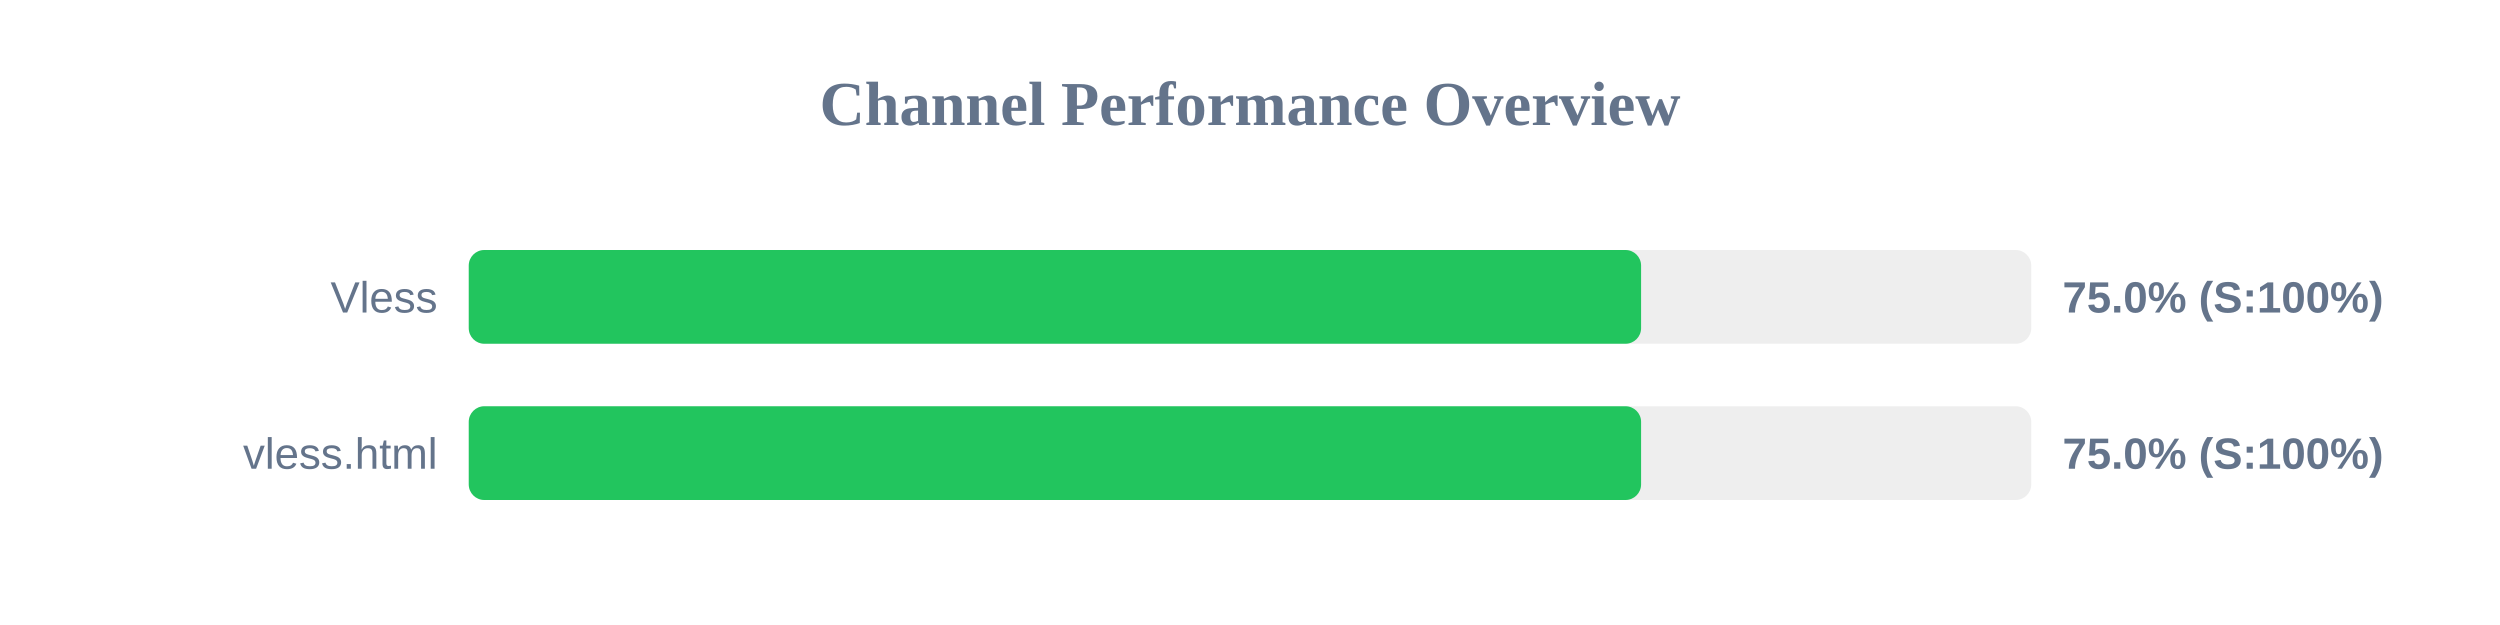
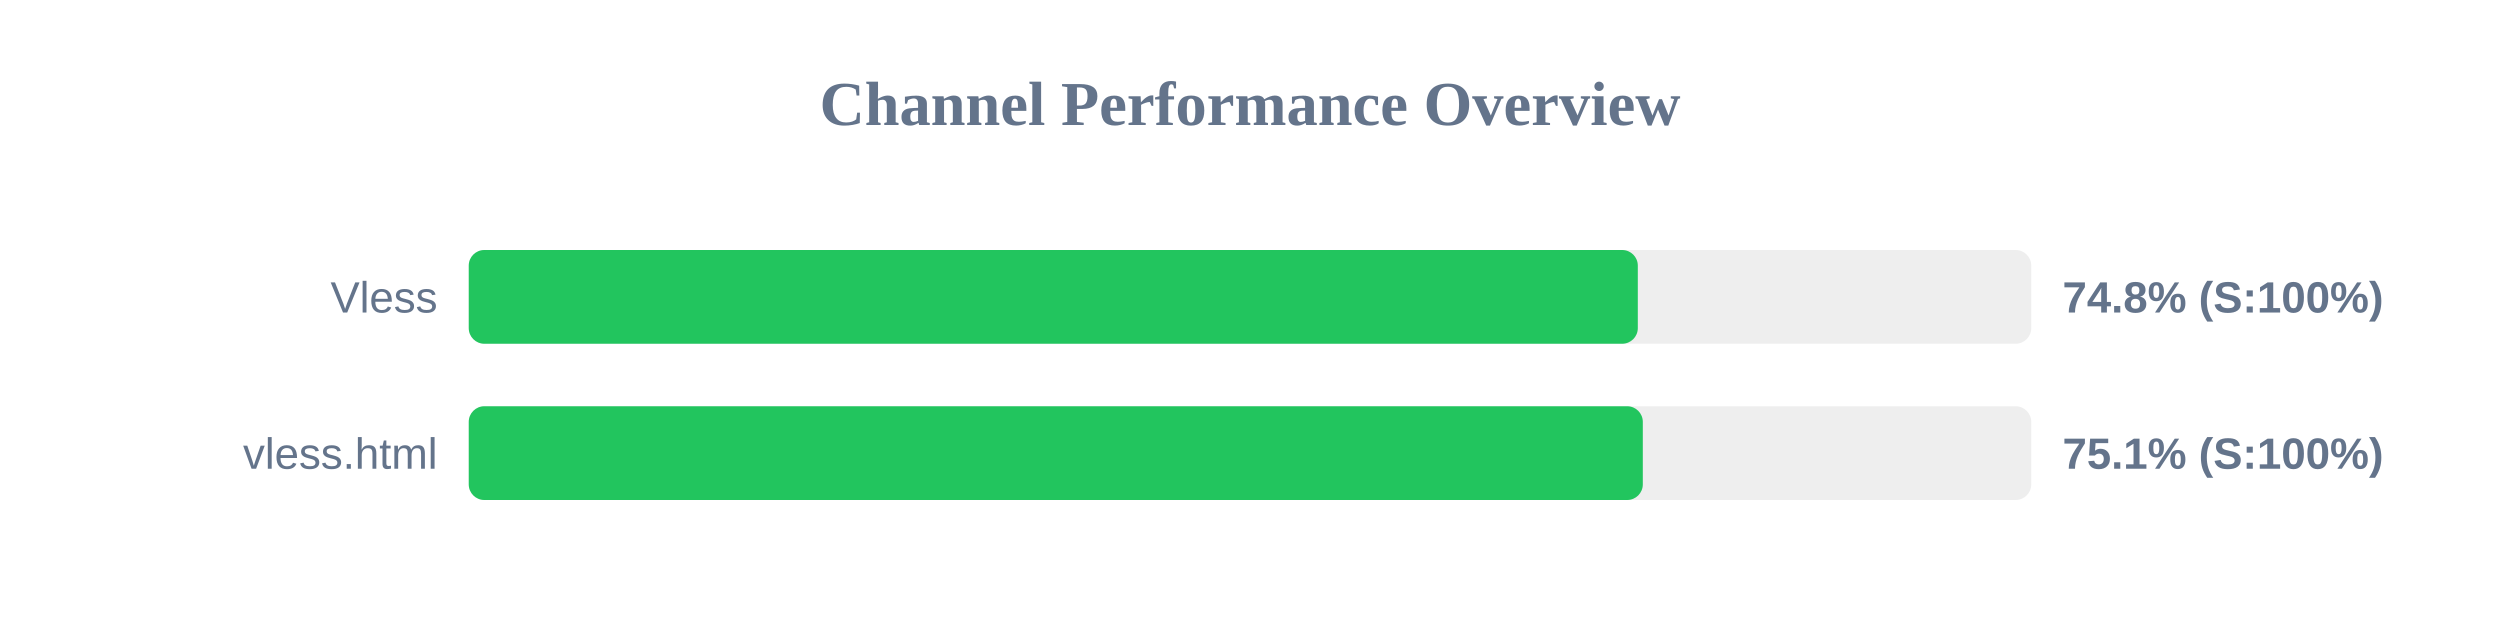
<svg xmlns="http://www.w3.org/2000/svg" width="800" height="200" version="1.1">
  <style>
        .row { font: 14px Arial; fill: #64748b; }
        .score { font: bold 14px Arial; fill: #64748b; }
    </style>
  <text x="400" y="40" text-anchor="middle" font-size="20px" font-weight="bold" fill="#64748b">Channel Performance Overview</text>
  <rect x="150" y="80" width="500" height="30" fill="#eee" rx="5" />
-   <rect x="150" y="80" width="375.15" height="30" fill="#22c55e" rx="5" />
+   <rect x="150" y="80" width="374.1" height="30" fill="#22c55e" rx="5" />
  <text x="140" y="100" text-anchor="end" class="row">Vless</text>
-   <text x="660" y="100" text-anchor="start" class="score">75.0% (S:100%)</text>
+   <text x="660" y="100" text-anchor="start" class="score">74.8% (S:100%)</text>
  <rect x="150" y="130" width="500" height="30" fill="#eee" rx="5" />
-   <rect x="150" y="130" width="375.15" height="30" fill="#22c55e" rx="5" />
+   <rect x="150" y="130" width="375.7" height="30" fill="#22c55e" rx="5" />
  <text x="140" y="150" text-anchor="end" class="row">vless.html</text>
-   <text x="660" y="150" text-anchor="start" class="score">75.0% (S:100%)</text>
+   <text x="660" y="150" text-anchor="start" class="score">75.1% (S:100%)</text>
</svg>
